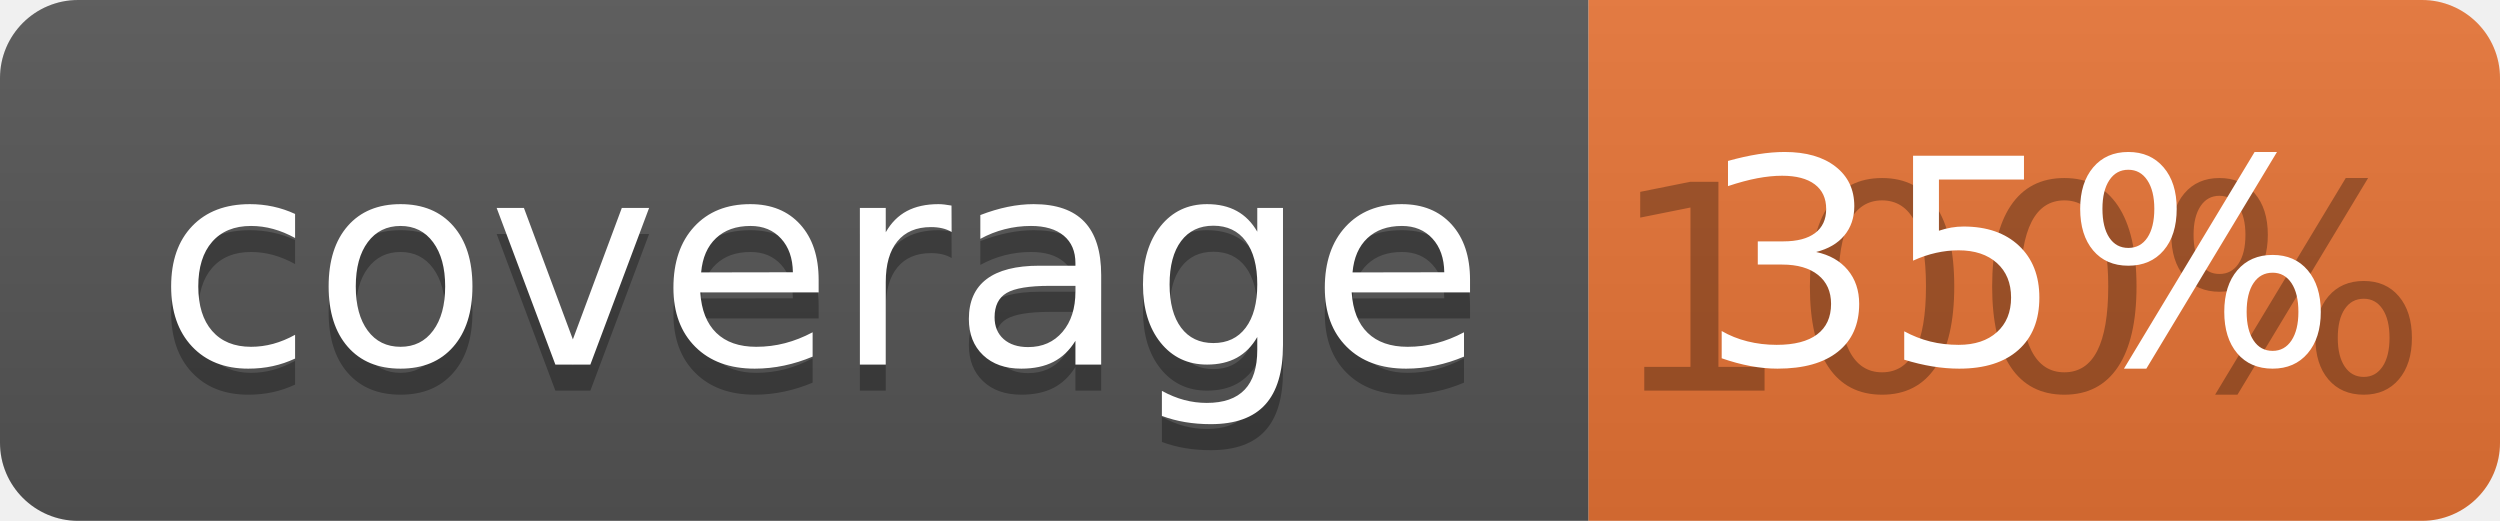
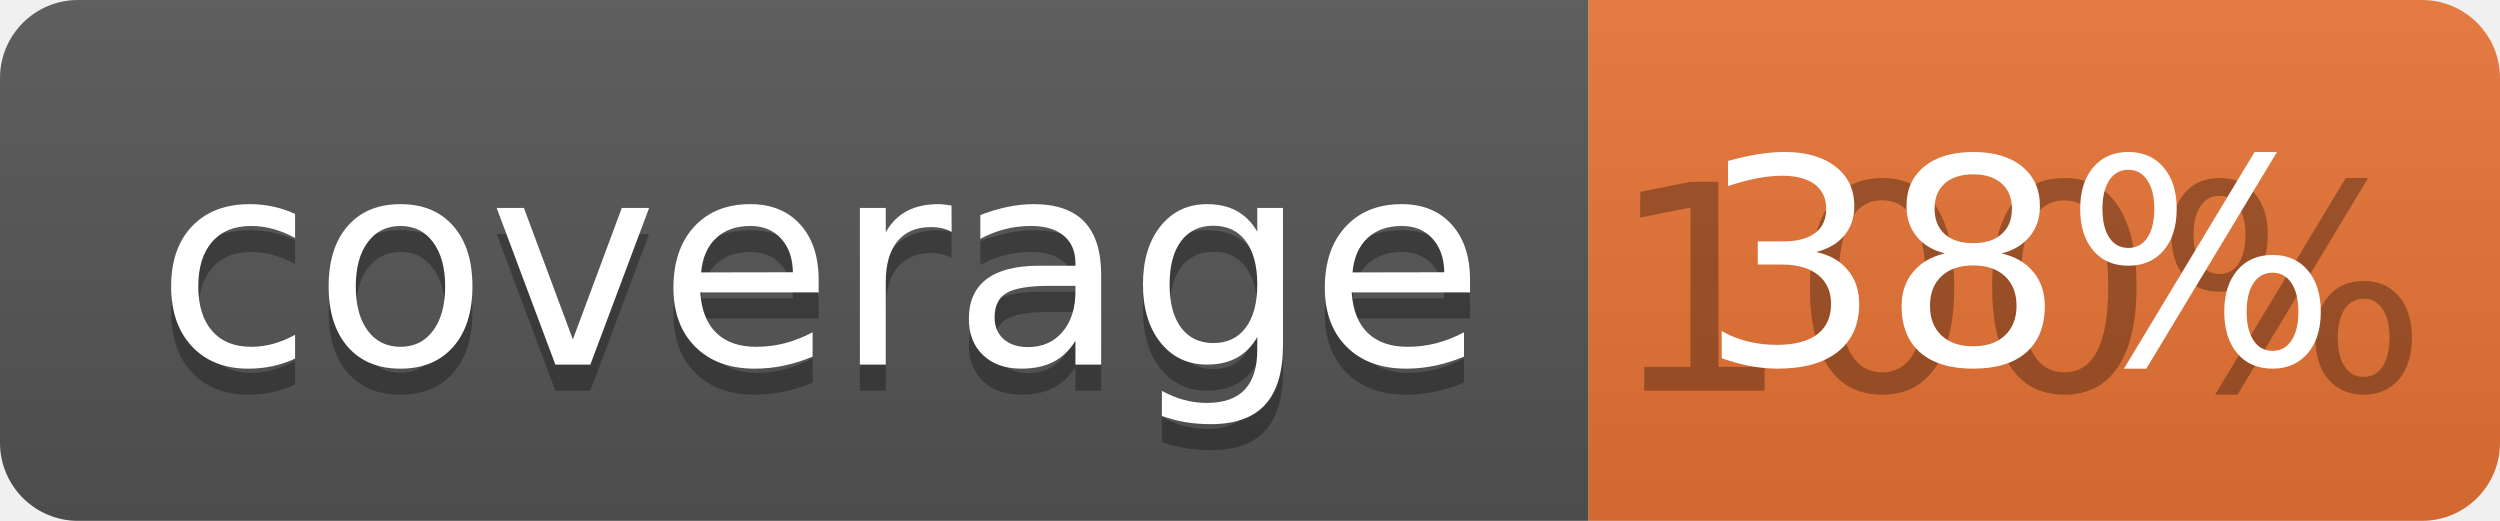
<svg xmlns="http://www.w3.org/2000/svg" width="96" height="20">
  <linearGradient id="b" x2="0" y2="100%">
    <stop offset="0" stop-color="#bbb" stop-opacity=".1" />
    <stop offset="1" stop-opacity=".1" />
  </linearGradient>
  <clipPath id="a">
    <rect width="96" height="20" rx="3" fill="#fff" />
  </clipPath>
  <g clip-path="url(#a)">
    <path fill="#555" d="M0 0h61v20H0z" />
    <path fill="#E87435" d="M61 0h35v20H61z" />
    <path fill="url(#b)" d="M0 0h96v20H0z" />
  </g>
  <g fill="#fff" text-anchor="middle" font-family="DejaVu Sans,Verdana,Geneva,sans-serif" font-size="110">
    <text x="315" y="150" fill="#010101" fill-opacity=".3" transform="scale(.1)" textLength="510">coverage</text>
    <text x="315" y="140" transform="scale(.1)" textLength="510">coverage</text>
    <text x="775" y="150" fill="#010101" fill-opacity=".3" transform="scale(.1)" textLength="250">100%</text>
-     <text x="775" y="140" transform="scale(.1)" textLength="250">35%</text>
+     <text x="775" y="140" transform="scale(.1)" textLength="250">38%</text>
  </g>
</svg>
